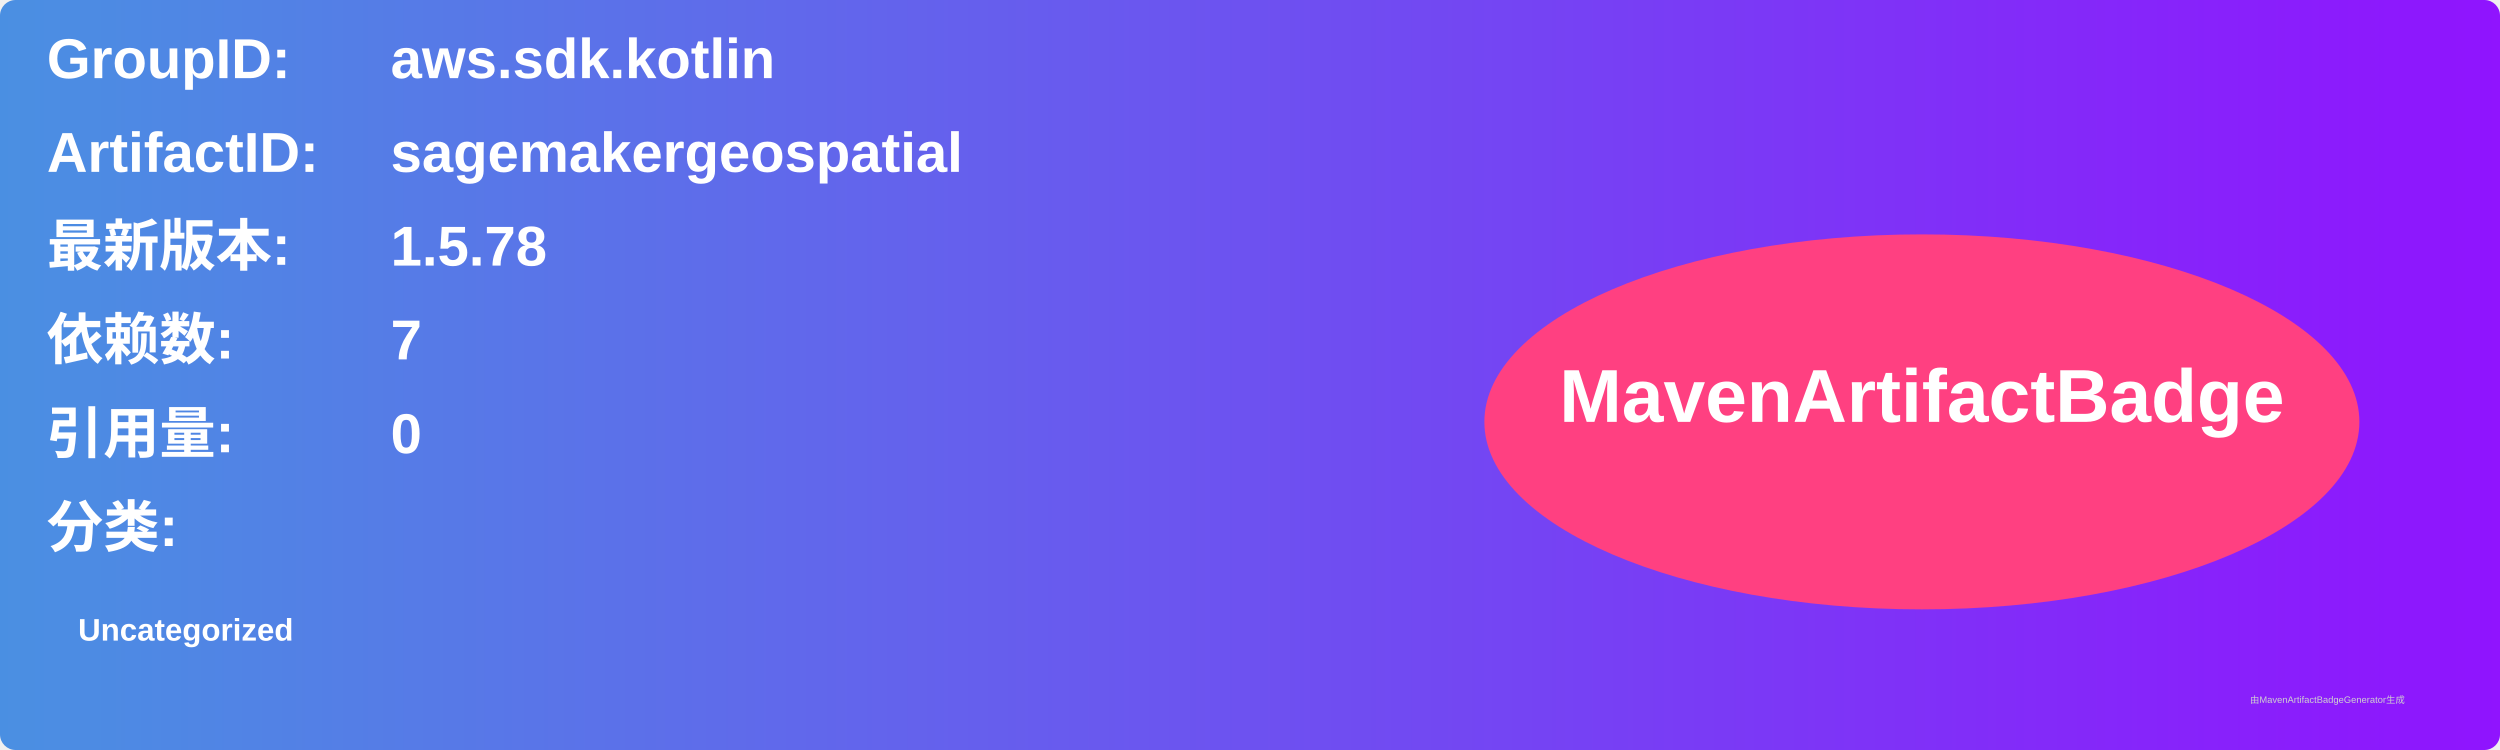
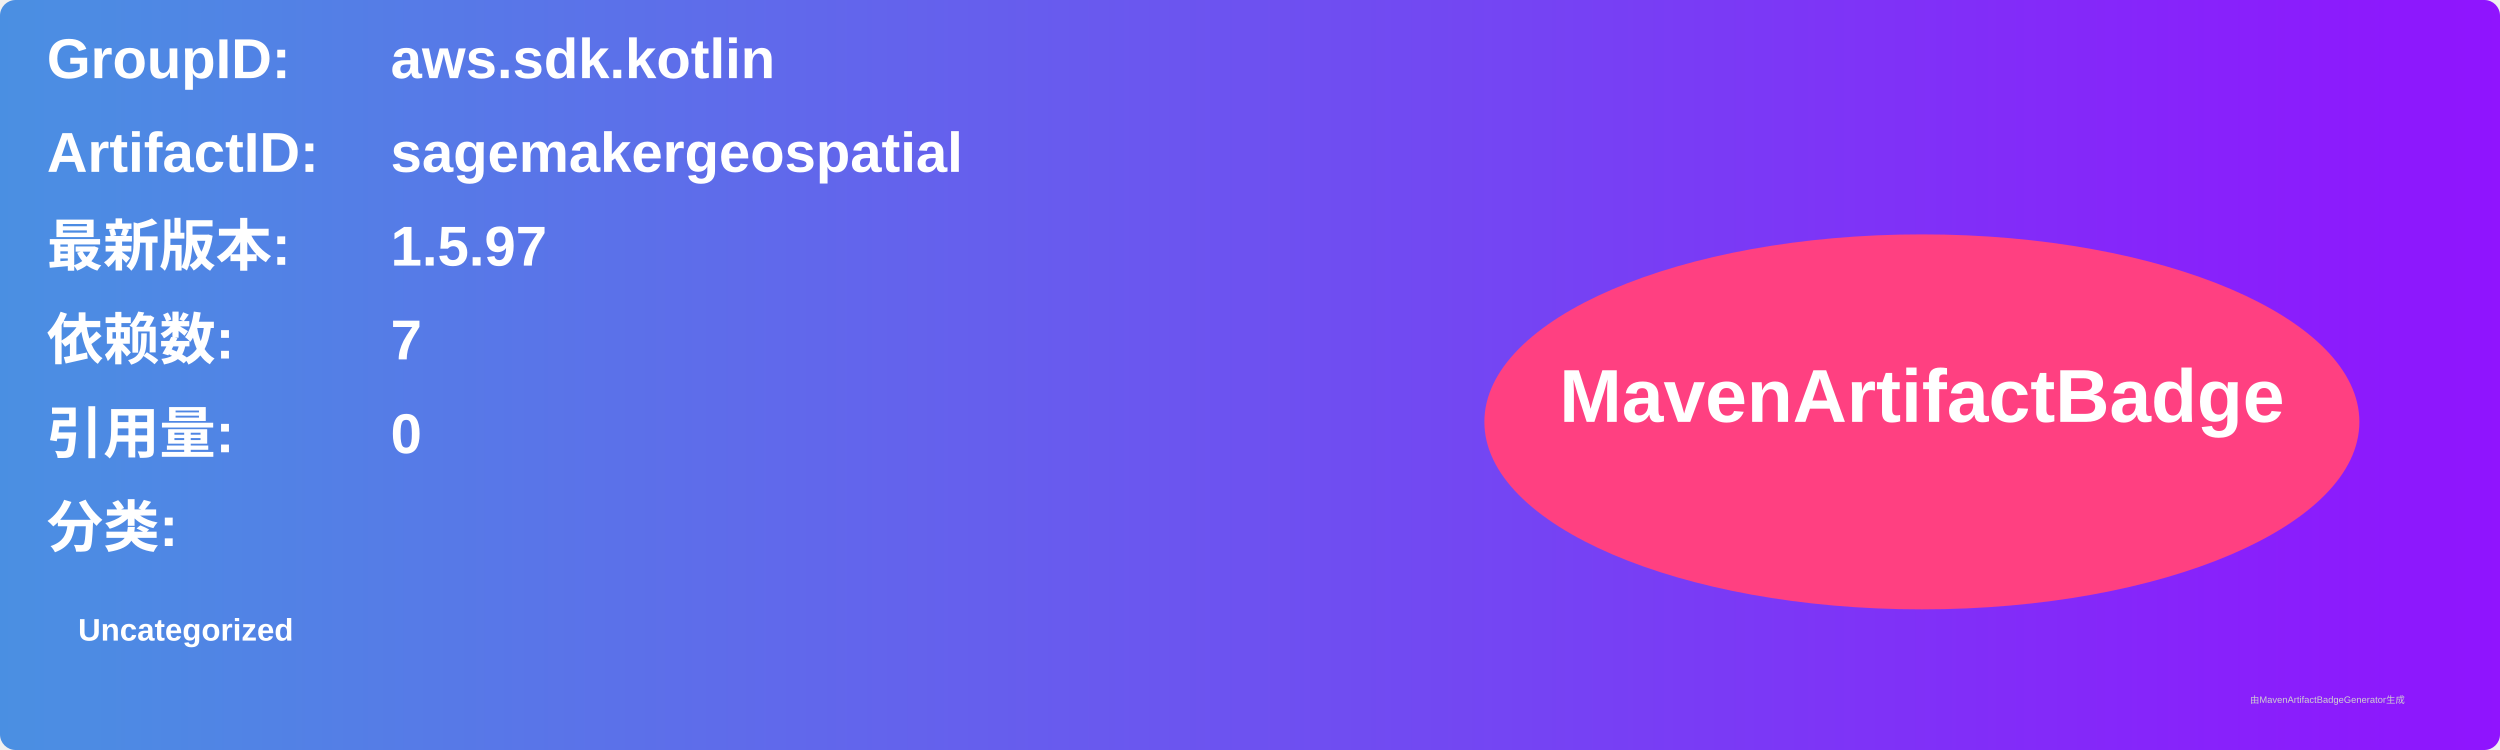
<svg xmlns="http://www.w3.org/2000/svg" width="800" height="240" viewBox="0 0 800 240">
  <linearGradient id="grad" x1="0%" y1="0%" x2="100%" y2="0%">
    <stop offset="0%" stop-color="#4a90e2" />
    <stop offset="100%" stop-color="#9013fe" />
  </linearGradient>
  <rect width="100%" height="100%" rx="5" ry="5" fill="url(#grad)" />
  <g transform="translate(15, 15)">
    <text x="0" y="10" font-family="Arial" font-size="18" fill="white" font-weight="bold" width="260">GroupID:</text>
    <text x="110" y="10" font-family="Arial" font-size="18" fill="white" font-weight="bold" width="460">aws.sdk.kotlin</text>
    <text x="0" y="40" font-family="Arial" font-size="18" fill="white" font-weight="bold" width="260">ArtifactID:</text>
    <text x="110" y="40" font-family="Arial" font-size="18" fill="white" font-weight="bold" width="460">sagemakergeospatial</text>
    <text x="0" y="70" font-family="Arial" font-size="18" fill="white" font-weight="bold">最新版本:</text>
    <text x="110" y="70" font-family="Arial" font-size="18" fill="white" font-weight="bold">
-       <tspan font-weight="bold">1.5.78</tspan>
+       <tspan font-weight="bold">1.5.97</tspan>
    </text>
    <text x="0" y="100" font-family="Arial" font-size="18" fill="white" font-weight="bold">依赖数: </text>
    <text x="110" y="100" font-family="Arial" font-size="18" fill="white">
      <tspan font-weight="bold">7</tspan>
    </text>
    <text x="0" y="130" font-family="Arial" font-size="18" fill="white" font-weight="bold">引用量: </text>
    <text x="110" y="130" font-family="Arial" font-size="18" fill="white">
      <tspan font-weight="bold">0</tspan>
    </text>
    <text x="0" y="160" font-family="Arial" font-size="18" fill="white" font-weight="bold">分类:</text>
    <text x="10" y="190" font-family="Arial" font-size="10" fill="white">
      <tspan font-weight="bold">Uncategorized</tspan>
    </text>
    <ellipse cx="600" cy="120" rx="140" ry="60" fill="#ff4081" />
    <text x="600" y="120" text-anchor="middle" font-family="Arial" font-size="24" fill="white" font-weight="bold">MavenArtifactBadge</text>
  </g>
  <text x="720" y="225" font-family="Arial" font-size="3" fill="#d0d0d0">由MavenArtifactBadgeGenerator生成</text>
</svg>
